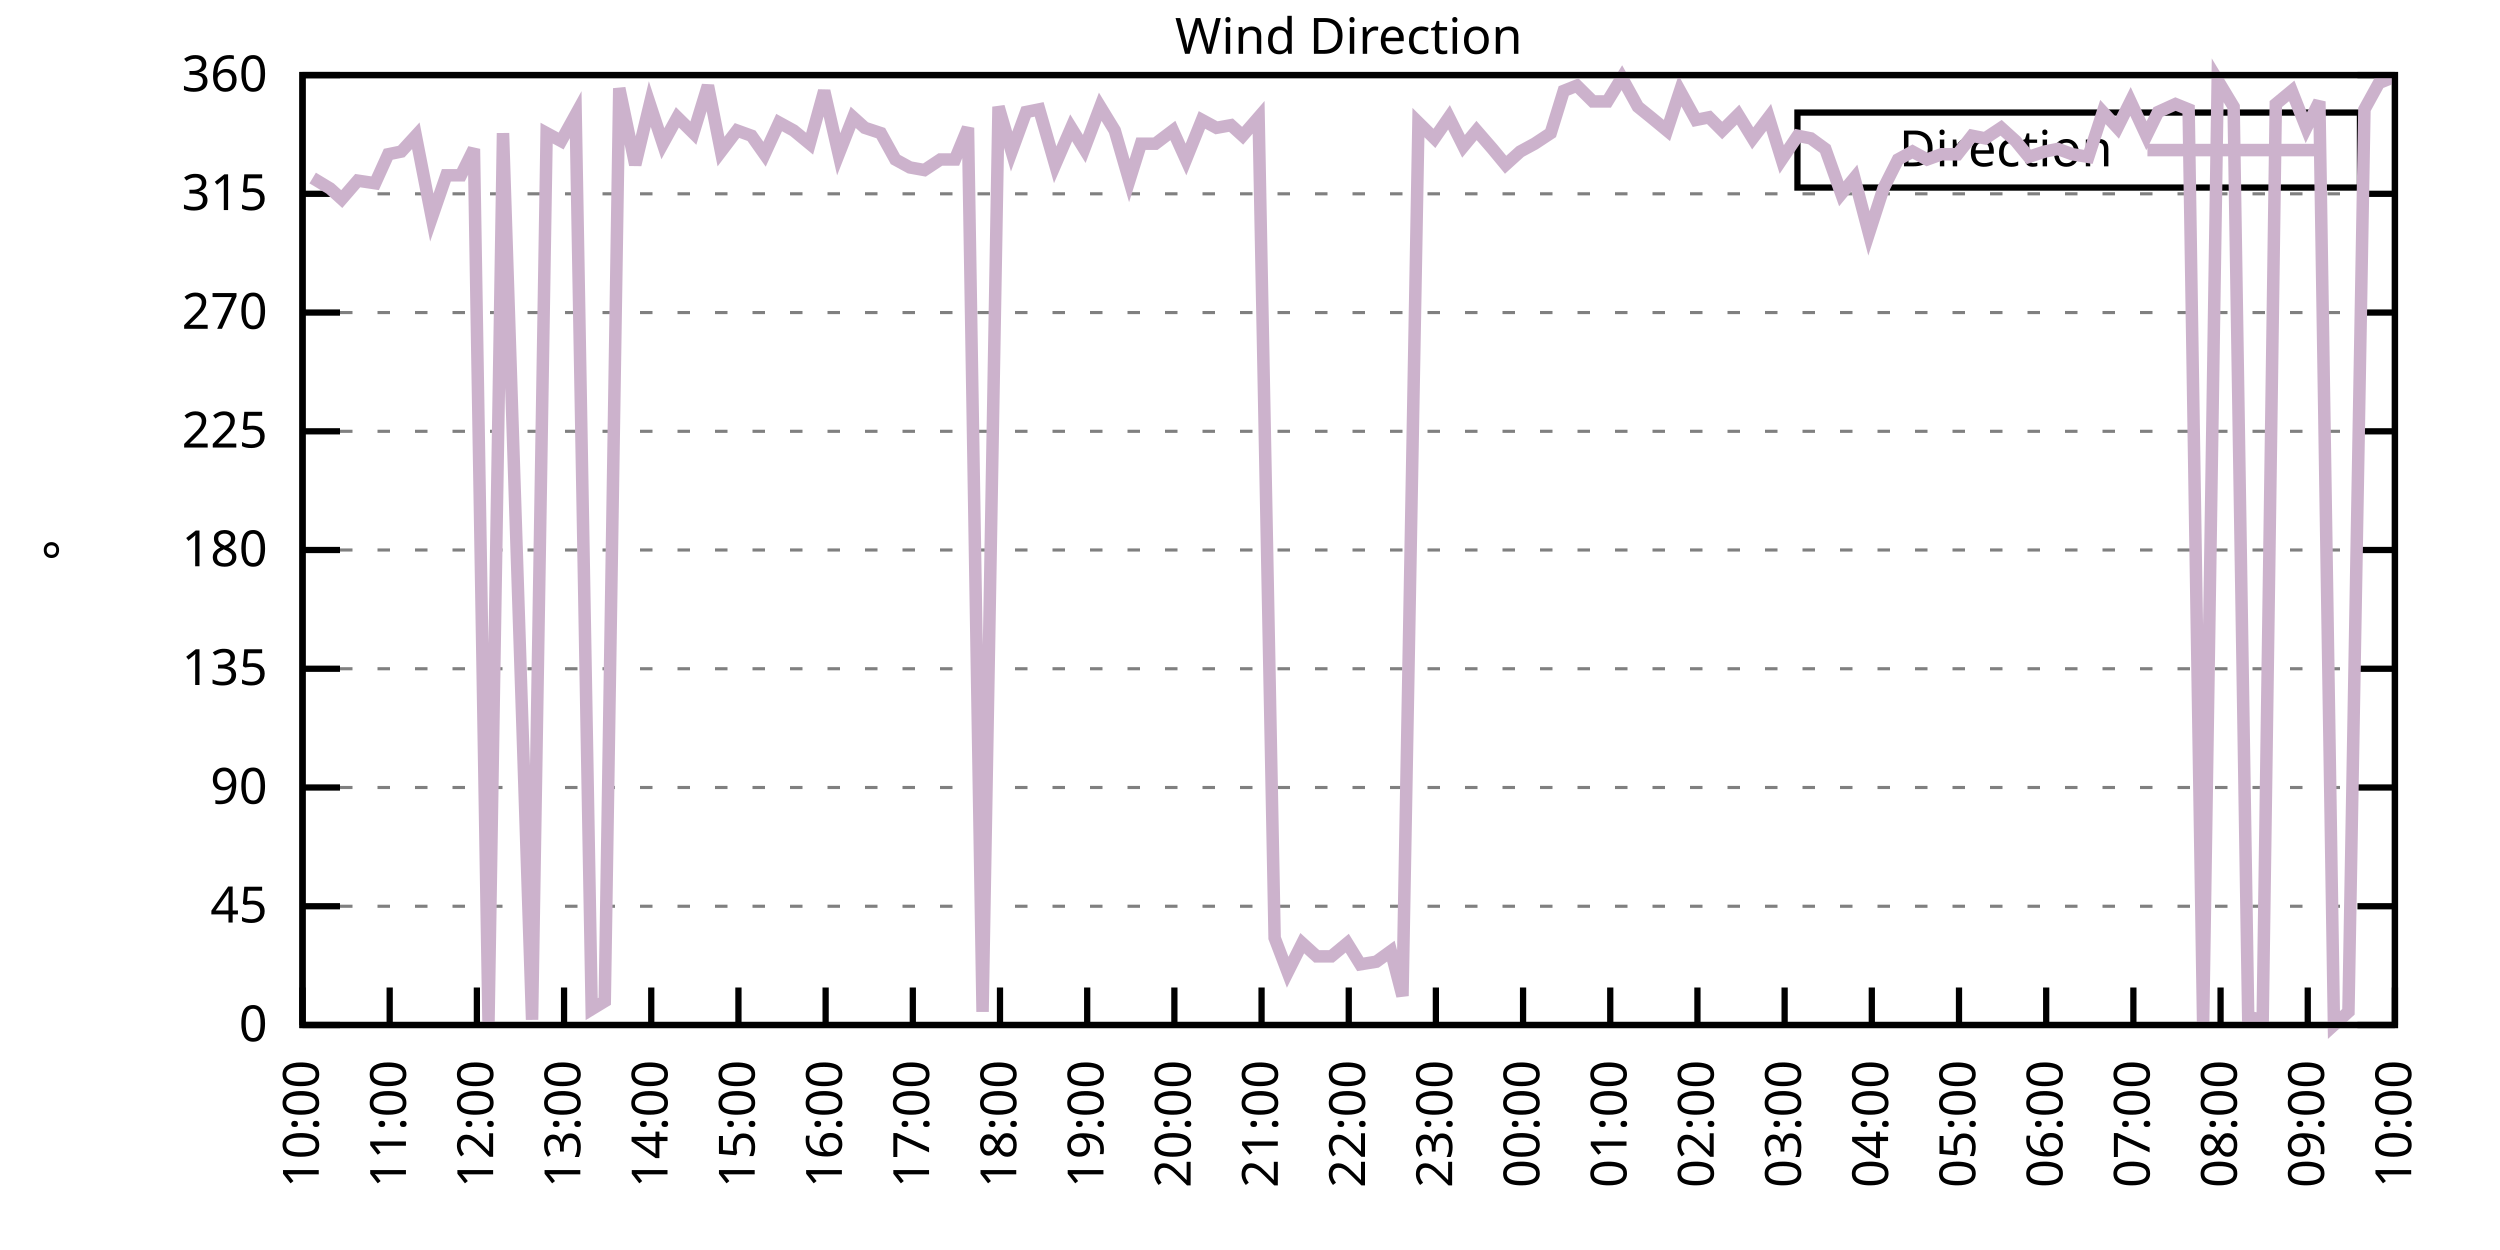
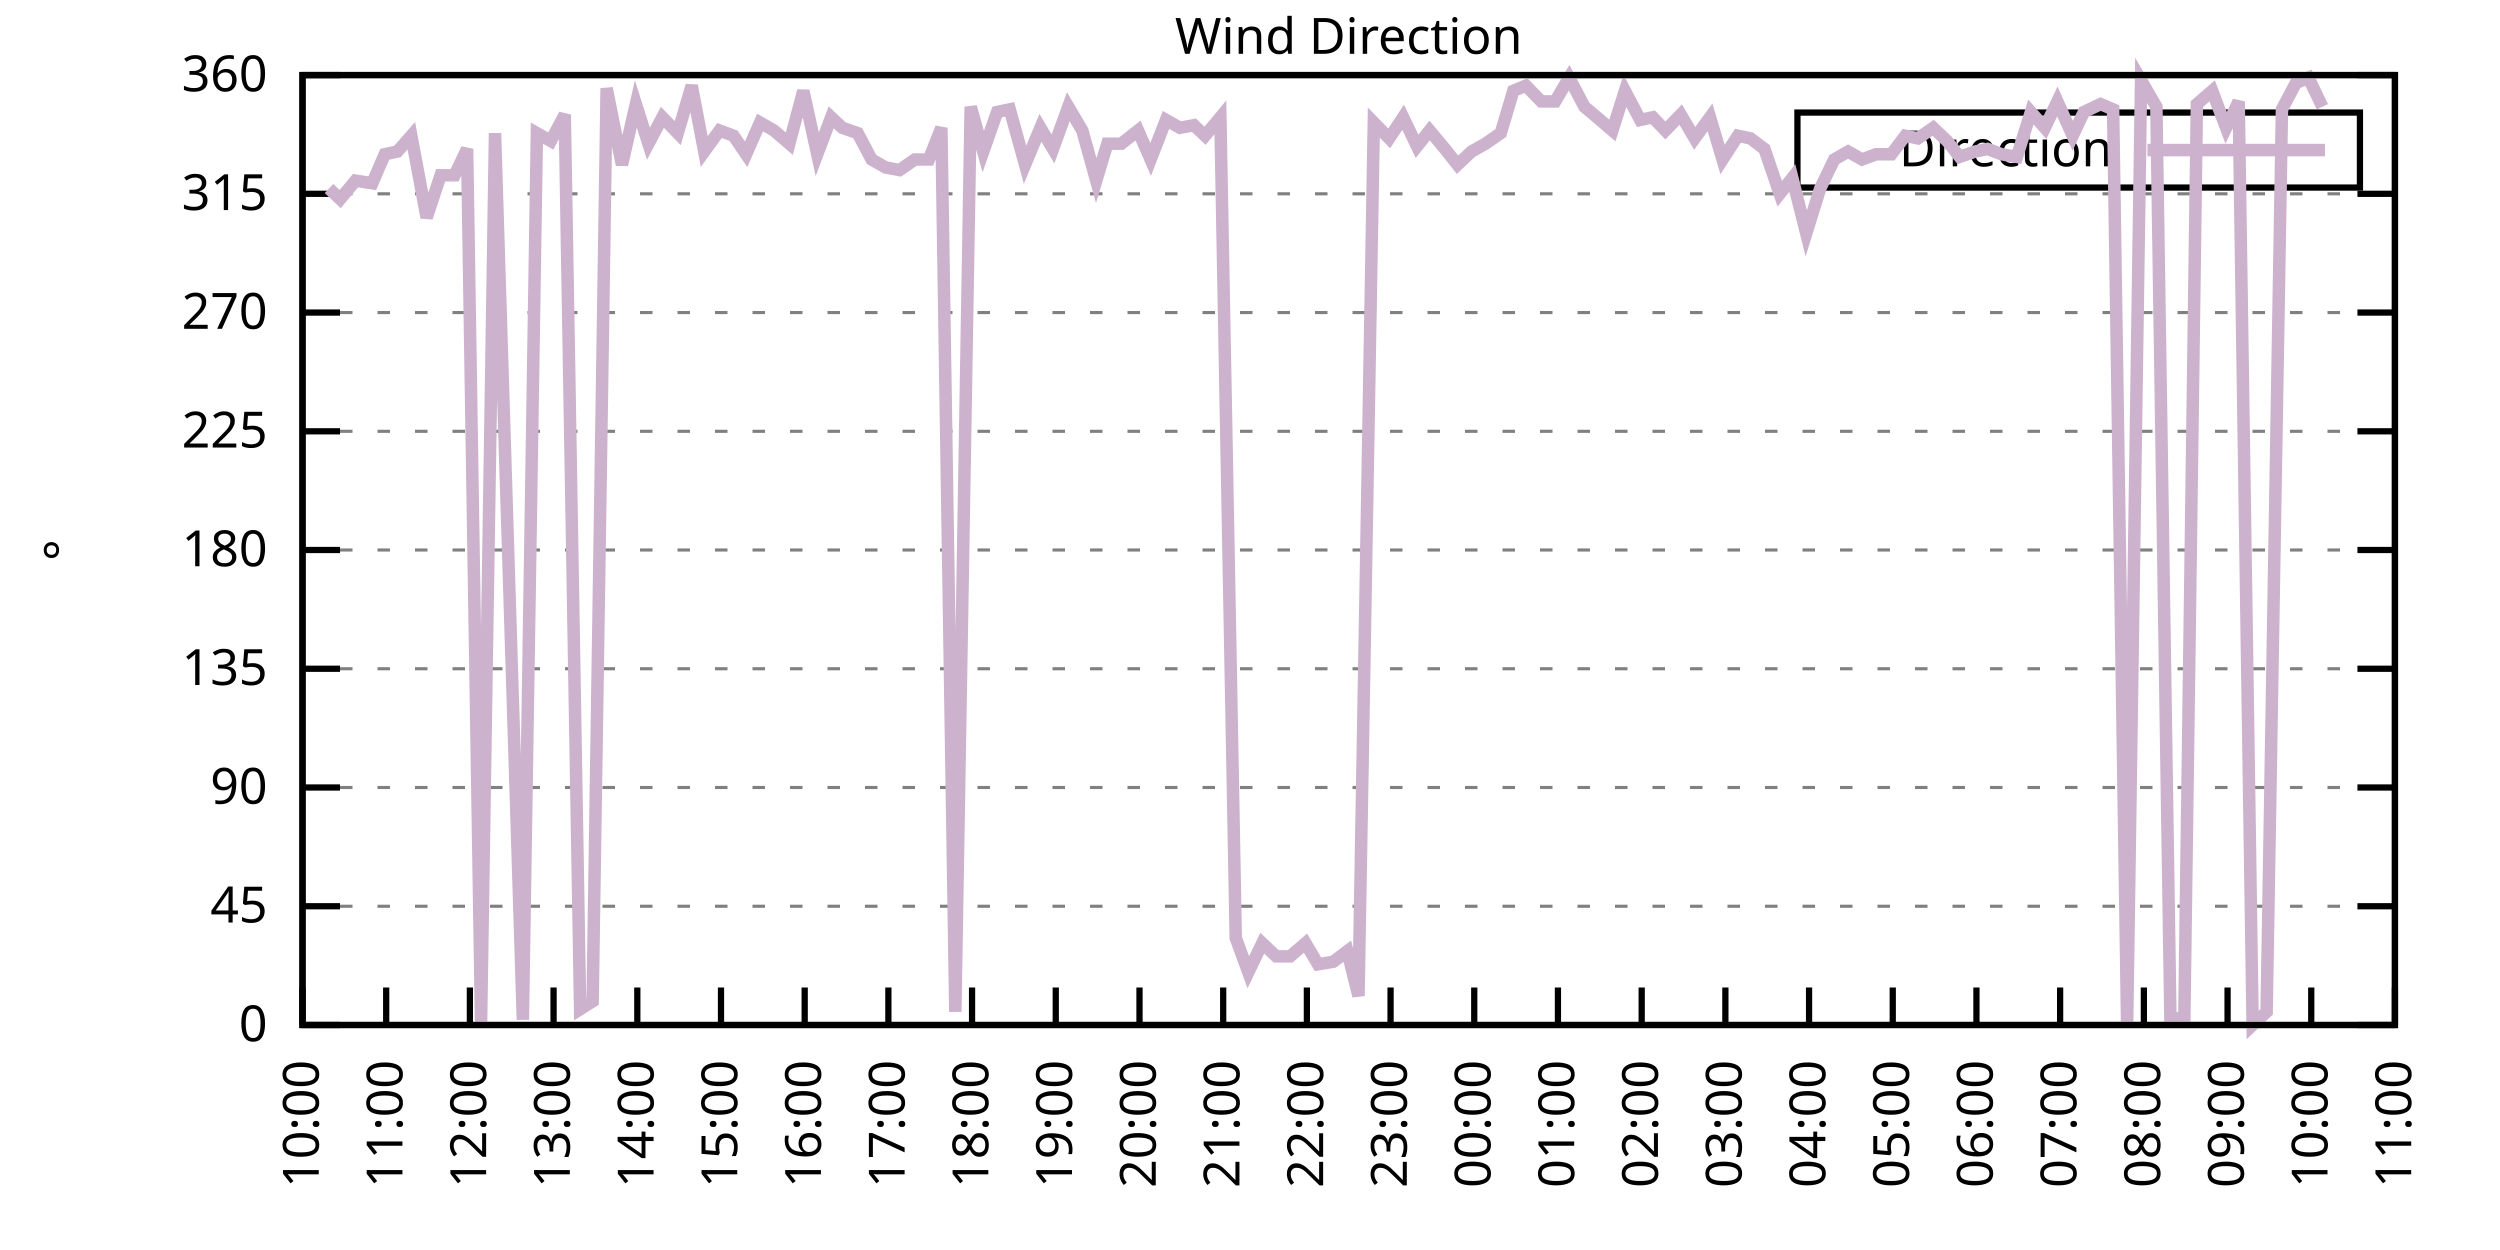
<svg xmlns="http://www.w3.org/2000/svg" xmlns:xlink="http://www.w3.org/1999/xlink" width="400" height="200" viewBox="0 0 400 200">
  <g id="gnuplot_canvas">
    <rect x="0" y="0" width="400" height="200" fill="none" />
    <defs>
      <circle id="gpDot" r="0.5" stroke-width="0.5" stroke="currentColor" />
      <path id="gpPt0" stroke-width="0.333" stroke="currentColor" d="M-1,0 h2 M0,-1 v2" />
      <path id="gpPt1" stroke-width="0.333" stroke="currentColor" d="M-1,-1 L1,1 M1,-1 L-1,1" />
      <path id="gpPt2" stroke-width="0.333" stroke="currentColor" d="M-1,0 L1,0 M0,-1 L0,1 M-1,-1 L1,1 M-1,1 L1,-1" />
      <rect id="gpPt3" stroke-width="0.333" stroke="currentColor" x="-1" y="-1" width="2" height="2" />
      <rect id="gpPt4" stroke-width="0.333" stroke="currentColor" fill="currentColor" x="-1" y="-1" width="2" height="2" />
      <circle id="gpPt5" stroke-width="0.333" stroke="currentColor" cx="0" cy="0" r="1" />
      <use xlink:href="#gpPt5" id="gpPt6" fill="currentColor" stroke="none" />
      <path id="gpPt7" stroke-width="0.333" stroke="currentColor" d="M0,-1.33 L-1.33,0.67 L1.33,0.67 z" />
      <use xlink:href="#gpPt7" id="gpPt8" fill="currentColor" stroke="none" />
      <use xlink:href="#gpPt7" id="gpPt9" stroke="currentColor" transform="rotate(180)" />
      <use xlink:href="#gpPt9" id="gpPt10" fill="currentColor" stroke="none" />
      <use xlink:href="#gpPt3" id="gpPt11" stroke="currentColor" transform="rotate(45)" />
      <use xlink:href="#gpPt11" id="gpPt12" fill="currentColor" stroke="none" />
      <path id="gpPt13" stroke-width="0.333" stroke="currentColor" d="M0,1.330 L1.265,0.411 L0.782,-1.067 L-0.782,-1.076 L-1.265,0.411 z" />
      <use xlink:href="#gpPt13" id="gpPt14" fill="currentColor" stroke="none" />
      <filter id="textbox" filterUnits="objectBoundingBox" x="0" y="0" height="1" width="1">
        <feFlood flood-color="white" flood-opacity="1" result="bgnd" />
        <feComposite in="SourceGraphic" in2="bgnd" operator="atop" />
      </filter>
      <filter id="greybox" filterUnits="objectBoundingBox" x="0" y="0" height="1" width="1">
        <feFlood flood-color="lightgrey" flood-opacity="1" result="grey" />
        <feComposite in="SourceGraphic" in2="grey" operator="atop" />
      </filter>
    </defs>
    <g fill="none" color="white" stroke="currentColor" stroke-width="1.00" stroke-linecap="butt" stroke-linejoin="miter">
</g>
    <g fill="none" color="black" stroke="currentColor" stroke-width="1.00" stroke-linecap="butt" stroke-linejoin="miter">
      <g stroke="none" shape-rendering="crispEdges">
        <polygon fill="rgb(255, 255, 255)" points="48.40,164.00 383.18,164.00 383.18,12.02 48.40,12.02 " />
      </g>
    </g>
    <g fill="none" color="black" stroke="currentColor" stroke-width="1.00" stroke-linecap="butt" stroke-linejoin="miter">
</g>
    <g fill="none" color="black" stroke="black" stroke-width="0.50" stroke-linecap="butt" stroke-linejoin="miter">
</g>
    <g fill="none" color="gray" stroke="currentColor" stroke-width="0.50" stroke-linecap="butt" stroke-linejoin="miter">
      <path stroke="gray" stroke-dasharray="2,4" class="gridline" d="M48.40,164.00 L383.19,164.00  " />
    </g>
    <g fill="none" color="gray" stroke="gray" stroke-width="1.00" stroke-linecap="butt" stroke-linejoin="miter">
</g>
    <g fill="none" color="black" stroke="currentColor" stroke-width="1.00" stroke-linecap="butt" stroke-linejoin="miter">
      <path stroke="black" d="M48.40,164.00 L54.40,164.00 M383.19,164.00 L377.19,164.00  " />
      <g transform="translate(42.80,166.60)" stroke="none" fill="black" font-family="Sans" font-size="8.00" text-anchor="end">
        <text>
          <tspan font-family="Sans"> 0</tspan>
        </text>
      </g>
    </g>
    <g fill="none" color="black" stroke="currentColor" stroke-width="1.00" stroke-linecap="butt" stroke-linejoin="miter">
</g>
    <g fill="none" color="black" stroke="black" stroke-width="0.50" stroke-linecap="butt" stroke-linejoin="miter">
</g>
    <g fill="none" color="gray" stroke="currentColor" stroke-width="0.50" stroke-linecap="butt" stroke-linejoin="miter">
      <path stroke="gray" stroke-dasharray="2,4" class="gridline" d="M48.40,145.00 L383.19,145.00  " />
    </g>
    <g fill="none" color="gray" stroke="gray" stroke-width="1.00" stroke-linecap="butt" stroke-linejoin="miter">
</g>
    <g fill="none" color="black" stroke="currentColor" stroke-width="1.00" stroke-linecap="butt" stroke-linejoin="miter">
      <path stroke="black" d="M48.40,145.00 L54.40,145.00 M383.19,145.00 L377.19,145.00  " />
      <g transform="translate(42.80,147.60)" stroke="none" fill="black" font-family="Sans" font-size="8.00" text-anchor="end">
        <text>
          <tspan font-family="Sans"> 45</tspan>
        </text>
      </g>
    </g>
    <g fill="none" color="black" stroke="currentColor" stroke-width="1.00" stroke-linecap="butt" stroke-linejoin="miter">
</g>
    <g fill="none" color="black" stroke="black" stroke-width="0.50" stroke-linecap="butt" stroke-linejoin="miter">
</g>
    <g fill="none" color="gray" stroke="currentColor" stroke-width="0.50" stroke-linecap="butt" stroke-linejoin="miter">
      <path stroke="gray" stroke-dasharray="2,4" class="gridline" d="M48.40,126.00 L383.19,126.00  " />
    </g>
    <g fill="none" color="gray" stroke="gray" stroke-width="1.00" stroke-linecap="butt" stroke-linejoin="miter">
</g>
    <g fill="none" color="black" stroke="currentColor" stroke-width="1.00" stroke-linecap="butt" stroke-linejoin="miter">
      <path stroke="black" d="M48.40,126.00 L54.40,126.00 M383.19,126.00 L377.19,126.00  " />
      <g transform="translate(42.80,128.60)" stroke="none" fill="black" font-family="Sans" font-size="8.00" text-anchor="end">
        <text>
          <tspan font-family="Sans"> 90</tspan>
        </text>
      </g>
    </g>
    <g fill="none" color="black" stroke="currentColor" stroke-width="1.00" stroke-linecap="butt" stroke-linejoin="miter">
</g>
    <g fill="none" color="black" stroke="black" stroke-width="0.50" stroke-linecap="butt" stroke-linejoin="miter">
</g>
    <g fill="none" color="gray" stroke="currentColor" stroke-width="0.50" stroke-linecap="butt" stroke-linejoin="miter">
      <path stroke="gray" stroke-dasharray="2,4" class="gridline" d="M48.40,107.00 L383.19,107.00  " />
    </g>
    <g fill="none" color="gray" stroke="gray" stroke-width="1.00" stroke-linecap="butt" stroke-linejoin="miter">
</g>
    <g fill="none" color="black" stroke="currentColor" stroke-width="1.00" stroke-linecap="butt" stroke-linejoin="miter">
      <path stroke="black" d="M48.40,107.00 L54.40,107.00 M383.19,107.00 L377.19,107.00  " />
      <g transform="translate(42.80,109.60)" stroke="none" fill="black" font-family="Sans" font-size="8.00" text-anchor="end">
        <text>
          <tspan font-family="Sans"> 135</tspan>
        </text>
      </g>
    </g>
    <g fill="none" color="black" stroke="currentColor" stroke-width="1.00" stroke-linecap="butt" stroke-linejoin="miter">
</g>
    <g fill="none" color="black" stroke="black" stroke-width="0.50" stroke-linecap="butt" stroke-linejoin="miter">
</g>
    <g fill="none" color="gray" stroke="currentColor" stroke-width="0.50" stroke-linecap="butt" stroke-linejoin="miter">
      <path stroke="gray" stroke-dasharray="2,4" class="gridline" d="M48.40,88.00 L383.19,88.00  " />
    </g>
    <g fill="none" color="gray" stroke="gray" stroke-width="1.00" stroke-linecap="butt" stroke-linejoin="miter">
</g>
    <g fill="none" color="black" stroke="currentColor" stroke-width="1.00" stroke-linecap="butt" stroke-linejoin="miter">
      <path stroke="black" d="M48.40,88.00 L54.40,88.00 M383.19,88.00 L377.19,88.00  " />
      <g transform="translate(42.80,90.60)" stroke="none" fill="black" font-family="Sans" font-size="8.00" text-anchor="end">
        <text>
          <tspan font-family="Sans"> 180</tspan>
        </text>
      </g>
    </g>
    <g fill="none" color="black" stroke="currentColor" stroke-width="1.00" stroke-linecap="butt" stroke-linejoin="miter">
</g>
    <g fill="none" color="black" stroke="black" stroke-width="0.50" stroke-linecap="butt" stroke-linejoin="miter">
</g>
    <g fill="none" color="gray" stroke="currentColor" stroke-width="0.50" stroke-linecap="butt" stroke-linejoin="miter">
      <path stroke="gray" stroke-dasharray="2,4" class="gridline" d="M48.40,69.01 L383.19,69.01  " />
    </g>
    <g fill="none" color="gray" stroke="gray" stroke-width="1.00" stroke-linecap="butt" stroke-linejoin="miter">
</g>
    <g fill="none" color="black" stroke="currentColor" stroke-width="1.00" stroke-linecap="butt" stroke-linejoin="miter">
      <path stroke="black" d="M48.40,69.01 L54.40,69.01 M383.19,69.01 L377.19,69.01  " />
      <g transform="translate(42.80,71.61)" stroke="none" fill="black" font-family="Sans" font-size="8.00" text-anchor="end">
        <text>
          <tspan font-family="Sans"> 225</tspan>
        </text>
      </g>
    </g>
    <g fill="none" color="black" stroke="currentColor" stroke-width="1.00" stroke-linecap="butt" stroke-linejoin="miter">
</g>
    <g fill="none" color="black" stroke="black" stroke-width="0.50" stroke-linecap="butt" stroke-linejoin="miter">
</g>
    <g fill="none" color="gray" stroke="currentColor" stroke-width="0.50" stroke-linecap="butt" stroke-linejoin="miter">
      <path stroke="gray" stroke-dasharray="2,4" class="gridline" d="M48.40,50.01 L383.19,50.01  " />
    </g>
    <g fill="none" color="gray" stroke="gray" stroke-width="1.00" stroke-linecap="butt" stroke-linejoin="miter">
</g>
    <g fill="none" color="black" stroke="currentColor" stroke-width="1.00" stroke-linecap="butt" stroke-linejoin="miter">
      <path stroke="black" d="M48.40,50.01 L54.40,50.01 M383.19,50.01 L377.19,50.01  " />
      <g transform="translate(42.80,52.61)" stroke="none" fill="black" font-family="Sans" font-size="8.00" text-anchor="end">
        <text>
          <tspan font-family="Sans"> 270</tspan>
        </text>
      </g>
    </g>
    <g fill="none" color="black" stroke="currentColor" stroke-width="1.00" stroke-linecap="butt" stroke-linejoin="miter">
</g>
    <g fill="none" color="black" stroke="black" stroke-width="0.50" stroke-linecap="butt" stroke-linejoin="miter">
</g>
    <g fill="none" color="gray" stroke="currentColor" stroke-width="0.50" stroke-linecap="butt" stroke-linejoin="miter">
      <path stroke="gray" stroke-dasharray="2,4" class="gridline" d="M48.40,31.01 L383.19,31.01  " />
    </g>
    <g fill="none" color="gray" stroke="gray" stroke-width="1.00" stroke-linecap="butt" stroke-linejoin="miter">
</g>
    <g fill="none" color="black" stroke="currentColor" stroke-width="1.00" stroke-linecap="butt" stroke-linejoin="miter">
      <path stroke="black" d="M48.40,31.01 L54.40,31.01 M383.19,31.01 L377.19,31.01  " />
      <g transform="translate(42.80,33.61)" stroke="none" fill="black" font-family="Sans" font-size="8.00" text-anchor="end">
        <text>
          <tspan font-family="Sans"> 315</tspan>
        </text>
      </g>
    </g>
    <g fill="none" color="black" stroke="currentColor" stroke-width="1.00" stroke-linecap="butt" stroke-linejoin="miter">
</g>
    <g fill="none" color="black" stroke="black" stroke-width="0.50" stroke-linecap="butt" stroke-linejoin="miter">
</g>
    <g fill="none" color="gray" stroke="currentColor" stroke-width="0.50" stroke-linecap="butt" stroke-linejoin="miter">
      <path stroke="gray" stroke-dasharray="2,4" class="gridline" d="M48.40,12.01 L383.19,12.01  " />
    </g>
    <g fill="none" color="gray" stroke="gray" stroke-width="1.00" stroke-linecap="butt" stroke-linejoin="miter">
</g>
    <g fill="none" color="black" stroke="currentColor" stroke-width="1.00" stroke-linecap="butt" stroke-linejoin="miter">
      <path stroke="black" d="M48.40,12.01 L54.40,12.01 M383.19,12.01 L377.19,12.01  " />
      <g transform="translate(42.80,14.61)" stroke="none" fill="black" font-family="Sans" font-size="8.00" text-anchor="end">
        <text>
          <tspan font-family="Sans"> 360</tspan>
        </text>
      </g>
    </g>
    <g fill="none" color="black" stroke="currentColor" stroke-width="1.00" stroke-linecap="butt" stroke-linejoin="miter">
      <path stroke="black" d="M48.40,164.00 L48.40,158.00  " />
      <g transform="translate(51.00,169.60) rotate(270.00)" stroke="none" fill="black" font-family="Sans" font-size="8.00" text-anchor="end">
        <text>
          <tspan font-family="Sans">10:00</tspan>
        </text>
      </g>
    </g>
    <g fill="none" color="black" stroke="currentColor" stroke-width="1.00" stroke-linecap="butt" stroke-linejoin="miter">
-       <path stroke="black" d="M62.35,164.00 L62.35,158.00  " />
-       <g transform="translate(64.95,169.60) rotate(270.00)" stroke="none" fill="black" font-family="Sans" font-size="8.00" text-anchor="end">
+       <path stroke="black" d="M61.79,164.00 L61.79,158.00  " />
+       <g transform="translate(64.39,169.60) rotate(270.00)" stroke="none" fill="black" font-family="Sans" font-size="8.00" text-anchor="end">
        <text>
          <tspan font-family="Sans">11:00</tspan>
        </text>
      </g>
    </g>
    <g fill="none" color="black" stroke="currentColor" stroke-width="1.00" stroke-linecap="butt" stroke-linejoin="miter">
-       <path stroke="black" d="M76.30,164.00 L76.30,158.00  " />
-       <g transform="translate(78.90,169.60) rotate(270.00)" stroke="none" fill="black" font-family="Sans" font-size="8.00" text-anchor="end">
+       <path stroke="black" d="M75.18,164.00 L75.18,158.00  " />
+       <g transform="translate(77.78,169.60) rotate(270.00)" stroke="none" fill="black" font-family="Sans" font-size="8.00" text-anchor="end">
        <text>
          <tspan font-family="Sans">12:00</tspan>
        </text>
      </g>
    </g>
    <g fill="none" color="black" stroke="currentColor" stroke-width="1.00" stroke-linecap="butt" stroke-linejoin="miter">
-       <path stroke="black" d="M90.25,164.00 L90.25,158.00  " />
-       <g transform="translate(92.85,169.60) rotate(270.00)" stroke="none" fill="black" font-family="Sans" font-size="8.00" text-anchor="end">
+       <path stroke="black" d="M88.57,164.00 L88.57,158.00  " />
+       <g transform="translate(91.17,169.60) rotate(270.00)" stroke="none" fill="black" font-family="Sans" font-size="8.00" text-anchor="end">
        <text>
          <tspan font-family="Sans">13:00</tspan>
        </text>
      </g>
    </g>
    <g fill="none" color="black" stroke="currentColor" stroke-width="1.00" stroke-linecap="butt" stroke-linejoin="miter">
-       <path stroke="black" d="M104.20,164.00 L104.20,158.00  " />
-       <g transform="translate(106.80,169.60) rotate(270.00)" stroke="none" fill="black" font-family="Sans" font-size="8.00" text-anchor="end">
+       <path stroke="black" d="M101.97,164.00 L101.97,158.00  " />
+       <g transform="translate(104.57,169.60) rotate(270.00)" stroke="none" fill="black" font-family="Sans" font-size="8.00" text-anchor="end">
        <text>
          <tspan font-family="Sans">14:00</tspan>
        </text>
      </g>
    </g>
    <g fill="none" color="black" stroke="currentColor" stroke-width="1.00" stroke-linecap="butt" stroke-linejoin="miter">
-       <path stroke="black" d="M118.15,164.00 L118.15,158.00  " />
-       <g transform="translate(120.75,169.60) rotate(270.00)" stroke="none" fill="black" font-family="Sans" font-size="8.00" text-anchor="end">
+       <path stroke="black" d="M115.36,164.00 L115.36,158.00  " />
+       <g transform="translate(117.96,169.60) rotate(270.00)" stroke="none" fill="black" font-family="Sans" font-size="8.00" text-anchor="end">
        <text>
          <tspan font-family="Sans">15:00</tspan>
        </text>
      </g>
    </g>
    <g fill="none" color="black" stroke="currentColor" stroke-width="1.00" stroke-linecap="butt" stroke-linejoin="miter">
-       <path stroke="black" d="M132.10,164.00 L132.10,158.00  " />
-       <g transform="translate(134.70,169.60) rotate(270.00)" stroke="none" fill="black" font-family="Sans" font-size="8.00" text-anchor="end">
+       <path stroke="black" d="M128.75,164.00 L128.75,158.00  " />
+       <g transform="translate(131.35,169.60) rotate(270.00)" stroke="none" fill="black" font-family="Sans" font-size="8.00" text-anchor="end">
        <text>
          <tspan font-family="Sans">16:00</tspan>
        </text>
      </g>
    </g>
    <g fill="none" color="black" stroke="currentColor" stroke-width="1.00" stroke-linecap="butt" stroke-linejoin="miter">
-       <path stroke="black" d="M146.05,164.00 L146.05,158.00  " />
-       <g transform="translate(148.65,169.60) rotate(270.00)" stroke="none" fill="black" font-family="Sans" font-size="8.00" text-anchor="end">
+       <path stroke="black" d="M142.14,164.00 L142.14,158.00  " />
+       <g transform="translate(144.74,169.60) rotate(270.00)" stroke="none" fill="black" font-family="Sans" font-size="8.00" text-anchor="end">
        <text>
          <tspan font-family="Sans">17:00</tspan>
        </text>
      </g>
    </g>
    <g fill="none" color="black" stroke="currentColor" stroke-width="1.00" stroke-linecap="butt" stroke-linejoin="miter">
-       <path stroke="black" d="M160.00,164.00 L160.00,158.00  " />
-       <g transform="translate(162.60,169.60) rotate(270.00)" stroke="none" fill="black" font-family="Sans" font-size="8.00" text-anchor="end">
+       <path stroke="black" d="M155.53,164.00 L155.53,158.00  " />
+       <g transform="translate(158.13,169.60) rotate(270.00)" stroke="none" fill="black" font-family="Sans" font-size="8.00" text-anchor="end">
        <text>
          <tspan font-family="Sans">18:00</tspan>
        </text>
      </g>
    </g>
    <g fill="none" color="black" stroke="currentColor" stroke-width="1.00" stroke-linecap="butt" stroke-linejoin="miter">
-       <path stroke="black" d="M173.95,164.00 L173.95,158.00  " />
-       <g transform="translate(176.55,169.60) rotate(270.00)" stroke="none" fill="black" font-family="Sans" font-size="8.00" text-anchor="end">
+       <path stroke="black" d="M168.92,164.00 L168.92,158.00  " />
+       <g transform="translate(171.52,169.60) rotate(270.00)" stroke="none" fill="black" font-family="Sans" font-size="8.00" text-anchor="end">
        <text>
          <tspan font-family="Sans">19:00</tspan>
        </text>
      </g>
    </g>
    <g fill="none" color="black" stroke="currentColor" stroke-width="1.00" stroke-linecap="butt" stroke-linejoin="miter">
-       <path stroke="black" d="M187.90,164.00 L187.90,158.00  " />
-       <g transform="translate(190.50,169.60) rotate(270.00)" stroke="none" fill="black" font-family="Sans" font-size="8.00" text-anchor="end">
+       <path stroke="black" d="M182.32,164.00 L182.32,158.00  " />
+       <g transform="translate(184.92,169.60) rotate(270.00)" stroke="none" fill="black" font-family="Sans" font-size="8.00" text-anchor="end">
        <text>
          <tspan font-family="Sans">20:00</tspan>
        </text>
      </g>
    </g>
    <g fill="none" color="black" stroke="currentColor" stroke-width="1.00" stroke-linecap="butt" stroke-linejoin="miter">
-       <path stroke="black" d="M201.85,164.00 L201.85,158.00  " />
-       <g transform="translate(204.45,169.60) rotate(270.00)" stroke="none" fill="black" font-family="Sans" font-size="8.00" text-anchor="end">
+       <path stroke="black" d="M195.71,164.00 L195.71,158.00  " />
+       <g transform="translate(198.31,169.60) rotate(270.00)" stroke="none" fill="black" font-family="Sans" font-size="8.00" text-anchor="end">
        <text>
          <tspan font-family="Sans">21:00</tspan>
        </text>
      </g>
    </g>
    <g fill="none" color="black" stroke="currentColor" stroke-width="1.00" stroke-linecap="butt" stroke-linejoin="miter">
-       <path stroke="black" d="M215.80,164.00 L215.80,158.00  " />
-       <g transform="translate(218.40,169.60) rotate(270.00)" stroke="none" fill="black" font-family="Sans" font-size="8.00" text-anchor="end">
+       <path stroke="black" d="M209.10,164.00 L209.10,158.00  " />
+       <g transform="translate(211.70,169.60) rotate(270.00)" stroke="none" fill="black" font-family="Sans" font-size="8.00" text-anchor="end">
        <text>
          <tspan font-family="Sans">22:00</tspan>
        </text>
      </g>
    </g>
    <g fill="none" color="black" stroke="currentColor" stroke-width="1.00" stroke-linecap="butt" stroke-linejoin="miter">
-       <path stroke="black" d="M229.74,164.00 L229.74,158.00  " />
-       <g transform="translate(232.34,169.60) rotate(270.00)" stroke="none" fill="black" font-family="Sans" font-size="8.00" text-anchor="end">
+       <path stroke="black" d="M222.49,164.00 L222.49,158.00  " />
+       <g transform="translate(225.09,169.60) rotate(270.00)" stroke="none" fill="black" font-family="Sans" font-size="8.00" text-anchor="end">
        <text>
          <tspan font-family="Sans">23:00</tspan>
        </text>
      </g>
    </g>
    <g fill="none" color="black" stroke="currentColor" stroke-width="1.00" stroke-linecap="butt" stroke-linejoin="miter">
-       <path stroke="black" d="M243.69,164.00 L243.69,158.00  " />
-       <g transform="translate(246.29,169.60) rotate(270.00)" stroke="none" fill="black" font-family="Sans" font-size="8.00" text-anchor="end">
+       <path stroke="black" d="M235.88,164.00 L235.88,158.00  " />
+       <g transform="translate(238.48,169.60) rotate(270.00)" stroke="none" fill="black" font-family="Sans" font-size="8.00" text-anchor="end">
        <text>
          <tspan font-family="Sans">00:00</tspan>
        </text>
      </g>
    </g>
    <g fill="none" color="black" stroke="currentColor" stroke-width="1.00" stroke-linecap="butt" stroke-linejoin="miter">
-       <path stroke="black" d="M257.64,164.00 L257.64,158.00  " />
-       <g transform="translate(260.24,169.60) rotate(270.00)" stroke="none" fill="black" font-family="Sans" font-size="8.00" text-anchor="end">
+       <path stroke="black" d="M249.27,164.00 L249.27,158.00  " />
+       <g transform="translate(251.87,169.60) rotate(270.00)" stroke="none" fill="black" font-family="Sans" font-size="8.00" text-anchor="end">
        <text>
          <tspan font-family="Sans">01:00</tspan>
        </text>
      </g>
    </g>
    <g fill="none" color="black" stroke="currentColor" stroke-width="1.00" stroke-linecap="butt" stroke-linejoin="miter">
-       <path stroke="black" d="M271.59,164.00 L271.59,158.00  " />
-       <g transform="translate(274.19,169.60) rotate(270.00)" stroke="none" fill="black" font-family="Sans" font-size="8.00" text-anchor="end">
+       <path stroke="black" d="M262.67,164.00 L262.67,158.00  " />
+       <g transform="translate(265.27,169.60) rotate(270.00)" stroke="none" fill="black" font-family="Sans" font-size="8.00" text-anchor="end">
        <text>
          <tspan font-family="Sans">02:00</tspan>
        </text>
      </g>
    </g>
    <g fill="none" color="black" stroke="currentColor" stroke-width="1.00" stroke-linecap="butt" stroke-linejoin="miter">
-       <path stroke="black" d="M285.54,164.00 L285.54,158.00  " />
-       <g transform="translate(288.14,169.60) rotate(270.00)" stroke="none" fill="black" font-family="Sans" font-size="8.00" text-anchor="end">
+       <path stroke="black" d="M276.06,164.00 L276.06,158.00  " />
+       <g transform="translate(278.66,169.60) rotate(270.00)" stroke="none" fill="black" font-family="Sans" font-size="8.00" text-anchor="end">
        <text>
          <tspan font-family="Sans">03:00</tspan>
        </text>
      </g>
    </g>
    <g fill="none" color="black" stroke="currentColor" stroke-width="1.00" stroke-linecap="butt" stroke-linejoin="miter">
-       <path stroke="black" d="M299.49,164.00 L299.49,158.00  " />
-       <g transform="translate(302.09,169.60) rotate(270.00)" stroke="none" fill="black" font-family="Sans" font-size="8.00" text-anchor="end">
+       <path stroke="black" d="M289.45,164.00 L289.45,158.00  " />
+       <g transform="translate(292.05,169.60) rotate(270.00)" stroke="none" fill="black" font-family="Sans" font-size="8.00" text-anchor="end">
        <text>
          <tspan font-family="Sans">04:00</tspan>
        </text>
      </g>
    </g>
    <g fill="none" color="black" stroke="currentColor" stroke-width="1.00" stroke-linecap="butt" stroke-linejoin="miter">
-       <path stroke="black" d="M313.44,164.00 L313.44,158.00  " />
-       <g transform="translate(316.04,169.60) rotate(270.00)" stroke="none" fill="black" font-family="Sans" font-size="8.00" text-anchor="end">
+       <path stroke="black" d="M302.84,164.00 L302.84,158.00  " />
+       <g transform="translate(305.44,169.60) rotate(270.00)" stroke="none" fill="black" font-family="Sans" font-size="8.00" text-anchor="end">
        <text>
          <tspan font-family="Sans">05:00</tspan>
        </text>
      </g>
    </g>
    <g fill="none" color="black" stroke="currentColor" stroke-width="1.00" stroke-linecap="butt" stroke-linejoin="miter">
-       <path stroke="black" d="M327.39,164.00 L327.39,158.00  " />
-       <g transform="translate(329.99,169.60) rotate(270.00)" stroke="none" fill="black" font-family="Sans" font-size="8.00" text-anchor="end">
+       <path stroke="black" d="M316.23,164.00 L316.23,158.00  " />
+       <g transform="translate(318.83,169.60) rotate(270.00)" stroke="none" fill="black" font-family="Sans" font-size="8.00" text-anchor="end">
        <text>
          <tspan font-family="Sans">06:00</tspan>
        </text>
      </g>
    </g>
    <g fill="none" color="black" stroke="currentColor" stroke-width="1.00" stroke-linecap="butt" stroke-linejoin="miter">
-       <path stroke="black" d="M341.34,164.00 L341.34,158.00  " />
-       <g transform="translate(343.94,169.60) rotate(270.00)" stroke="none" fill="black" font-family="Sans" font-size="8.00" text-anchor="end">
+       <path stroke="black" d="M329.62,164.00 L329.62,158.00  " />
+       <g transform="translate(332.22,169.60) rotate(270.00)" stroke="none" fill="black" font-family="Sans" font-size="8.00" text-anchor="end">
        <text>
          <tspan font-family="Sans">07:00</tspan>
        </text>
      </g>
    </g>
    <g fill="none" color="black" stroke="currentColor" stroke-width="1.00" stroke-linecap="butt" stroke-linejoin="miter">
-       <path stroke="black" d="M355.29,164.00 L355.29,158.00  " />
-       <g transform="translate(357.89,169.60) rotate(270.00)" stroke="none" fill="black" font-family="Sans" font-size="8.00" text-anchor="end">
+       <path stroke="black" d="M343.02,164.00 L343.02,158.00  " />
+       <g transform="translate(345.62,169.60) rotate(270.00)" stroke="none" fill="black" font-family="Sans" font-size="8.00" text-anchor="end">
        <text>
          <tspan font-family="Sans">08:00</tspan>
        </text>
      </g>
    </g>
    <g fill="none" color="black" stroke="currentColor" stroke-width="1.00" stroke-linecap="butt" stroke-linejoin="miter">
-       <path stroke="black" d="M369.24,164.00 L369.24,158.00  " />
-       <g transform="translate(371.84,169.60) rotate(270.00)" stroke="none" fill="black" font-family="Sans" font-size="8.00" text-anchor="end">
+       <path stroke="black" d="M356.41,164.00 L356.41,158.00  " />
+       <g transform="translate(359.01,169.60) rotate(270.00)" stroke="none" fill="black" font-family="Sans" font-size="8.00" text-anchor="end">
        <text>
          <tspan font-family="Sans">09:00</tspan>
+         </text>
+       </g>
+     </g>
+     <g fill="none" color="black" stroke="currentColor" stroke-width="1.00" stroke-linecap="butt" stroke-linejoin="miter">
+       <path stroke="black" d="M369.80,164.00 L369.80,158.00  " />
+       <g transform="translate(372.40,169.60) rotate(270.00)" stroke="none" fill="black" font-family="Sans" font-size="8.00" text-anchor="end">
+         <text>
+           <tspan font-family="Sans">10:00</tspan>
        </text>
      </g>
    </g>
    <g fill="none" color="black" stroke="currentColor" stroke-width="1.00" stroke-linecap="butt" stroke-linejoin="miter">
      <path stroke="black" d="M383.19,164.00 L383.19,158.00  " />
      <g transform="translate(385.79,169.60) rotate(270.00)" stroke="none" fill="black" font-family="Sans" font-size="8.00" text-anchor="end">
        <text>
-           <tspan font-family="Sans">10:00</tspan>
+           <tspan font-family="Sans">11:00</tspan>
        </text>
      </g>
    </g>
    <g fill="none" color="black" stroke="currentColor" stroke-width="1.00" stroke-linecap="butt" stroke-linejoin="miter">
</g>
    <g fill="none" color="black" stroke="currentColor" stroke-width="1.00" stroke-linecap="butt" stroke-linejoin="miter">
      <path stroke="black" d="M48.40,12.01 L48.40,164.00 L383.19,164.00 L383.19,12.01 L48.40,12.01 Z  " />
    </g>
    <g fill="none" color="black" stroke="currentColor" stroke-width="1.00" stroke-linecap="butt" stroke-linejoin="miter">
</g>
    <g fill="none" color="black" stroke="currentColor" stroke-width="1.00" stroke-linecap="butt" stroke-linejoin="miter">
      <path stroke="black" d="M287.59,30.01 L287.59,18.01 L377.59,18.01 L377.59,30.01 L287.59,30.01 Z  " />
    </g>
    <g id="Wind_direction_plot_1">
      <g fill="none" color="white" stroke="black" stroke-width="2.00" stroke-linecap="butt" stroke-linejoin="miter">
</g>
      <g fill="none" color="black" stroke="currentColor" stroke-width="2.00" stroke-linecap="butt" stroke-linejoin="miter">
        <g transform="translate(337.99,26.61)" stroke="none" fill="black" font-family="Sans" font-size="8.00" text-anchor="end">
          <text>
            <tspan font-family="Sans">Direction</tspan>
          </text>
        </g>
      </g>
      <g fill="none" color="black" stroke="currentColor" stroke-width="2.00" stroke-linecap="butt" stroke-linejoin="miter">
-         <path stroke="rgb(204, 178, 204)" d="M343.59,24.01 L371.99,24.01 M50.03,28.48 L52.82,30.16 L54.68,31.85 L57.23,28.90 L60.02,29.32 L62.12,24.68   L64.21,24.25 L66.53,21.72 L69.09,34.81 L71.42,28.05 L73.74,28.05 L75.83,23.83 L78.16,163.58 L80.48,21.30   L85.13,163.16 L87.46,21.30 L89.78,22.56 L92.11,18.34 L94.67,161.47 L96.76,160.20 L99.08,14.12 L101.64,26.36   L103.97,16.65 L106.06,22.99 L108.38,18.77 L110.94,21.30 L113.27,13.70 L115.36,24.25 L117.92,20.88 L120.24,21.72   L122.33,24.68 L124.66,19.61 L126.98,20.88 L129.54,22.99 L131.87,14.54 L134.19,24.68 L136.51,18.77 L138.37,20.45   L140.93,21.30 L143.26,25.52 L145.58,26.79 L147.91,27.21 L150.46,25.52 L152.79,25.52 L154.88,20.45 L157.21,161.89   L159.76,17.08 L161.86,24.25 L164.18,17.92 L166.27,17.50 L168.83,26.36 L171.39,20.45 L173.48,23.83 L176.04,17.08   L178.36,20.88 L180.69,28.90 L182.55,22.99 L184.87,22.99 L187.66,20.88 L189.76,25.52 L192.31,19.19 L194.64,20.45   L196.96,20.03 L198.82,21.72 L201.38,18.77 L203.94,150.07 L206.03,155.56 L208.36,150.91 L210.68,153.02 L213.01,153.02   L215.56,150.91 L217.65,154.29 L220.21,153.87 L222.54,152.18 L224.40,159.36 L226.95,19.61 L229.51,22.14 L231.84,18.77   L234.16,23.41 L236.25,20.88 L238.81,23.83 L240.90,26.36 L243.23,24.25 L245.55,22.99 L248.11,21.30 L250.20,14.54   L252.30,13.70 L254.85,16.23 L257.18,16.23 L259.50,12.43 L262.06,17.08 L264.15,18.77 L266.71,20.88 L268.80,14.54   L271.36,19.19 L273.45,18.77 L275.55,20.88 L278.10,18.34 L280.43,22.14 L282.99,18.77 L285.08,25.52 L287.64,21.72   L289.73,22.14 L292.05,23.83 L294.61,31.01 L296.70,28.48 L299.03,37.34 L301.35,30.16 L303.68,25.52 L306.00,24.25   L308.33,25.52 L310.65,24.68 L313.21,24.68 L315.53,21.72 L317.63,22.14 L320.18,20.45 L322.51,22.56 L324.60,25.10   L327.16,24.25 L329.25,23.83 L331.58,24.68 L334.13,25.10 L336.46,17.92 L338.78,20.45 L340.88,16.23 L343.43,21.72   L345.29,17.92 L348.08,16.65 L350.18,17.50 L352.50,164.00 L354.83,12.85 L357.38,17.08 L359.71,162.73 L362.03,163.16   L364.13,16.65 L366.68,14.54 L369.01,20.45 L371.10,16.23 L373.43,164.00 L375.75,161.89 L378.31,17.50 L380.63,13.28   L382.73,12.43  " />
+         <path stroke="rgb(204, 178, 204)" d="M343.59,24.01 L371.99,24.01 M52.64,30.16 L54.43,31.85 L56.88,28.90 L59.56,29.32 L61.57,24.68 L63.58,24.25   L65.81,21.72 L68.26,34.81 L70.50,28.05 L72.73,28.05 L74.74,23.83 L76.97,163.58 L79.20,21.30 L83.66,163.16   L85.90,21.30 L88.13,22.56 L90.36,18.34 L92.82,161.47 L94.82,160.20 L97.06,14.12 L99.51,26.36 L101.74,16.65   L103.75,22.99 L105.98,18.77 L108.44,21.30 L110.67,13.70 L112.68,24.25 L115.13,20.88 L117.37,21.72 L119.38,24.68   L121.61,19.61 L123.84,20.88 L126.29,22.99 L128.53,14.54 L130.76,24.68 L132.99,18.77 L134.78,20.45 L137.23,21.30   L139.46,25.52 L141.69,26.79 L143.93,27.21 L146.38,25.52 L148.61,25.52 L150.62,20.45 L152.85,161.89 L155.31,17.08   L157.32,24.25 L159.55,17.92 L161.56,17.50 L164.01,26.36 L166.47,20.45 L168.48,23.83 L170.93,17.08 L173.17,20.88   L175.40,28.90 L177.18,22.99 L179.41,22.99 L182.09,20.88 L184.10,25.52 L186.56,19.19 L188.79,20.45 L191.02,20.03   L192.81,21.72 L195.26,18.77 L197.72,150.07 L199.73,155.56 L201.96,150.91 L204.19,153.02 L206.42,153.02 L208.88,150.91   L210.88,154.29 L213.34,153.87 L215.57,152.18 L217.36,159.36 L219.81,19.61 L222.27,22.14 L224.50,18.77 L226.73,23.41   L228.74,20.88 L231.20,23.83 L233.20,26.36 L235.44,24.25 L237.67,22.99 L240.12,21.30 L242.13,14.54 L244.14,13.70   L246.60,16.23 L248.83,16.23 L251.06,12.43 L253.51,17.08 L255.52,18.77 L257.98,20.88 L259.99,14.54 L262.44,19.19   L264.45,18.77 L266.46,20.88 L268.92,18.34 L271.15,22.14 L273.60,18.77 L275.61,25.52 L278.07,21.72 L280.07,22.14   L282.31,23.83 L284.76,31.01 L286.77,28.48 L289.00,37.34 L291.23,30.16 L293.47,25.52 L295.70,24.25 L297.93,25.52   L300.16,24.68 L302.62,24.68 L304.85,21.72 L306.86,22.14 L309.31,20.45 L311.54,22.56 L313.55,25.10 L316.01,24.25   L318.02,23.83 L320.25,24.68 L322.70,25.10 L324.94,17.92 L327.17,20.45 L329.18,16.23 L331.63,21.72 L333.42,17.92   L336.10,16.65 L338.10,17.50 L340.34,164.00 L342.57,12.85 L345.02,17.08 L347.26,162.73 L349.49,163.16 L351.50,16.65   L353.95,14.54 L356.18,20.45 L358.19,16.23 L360.42,164.00 L362.66,161.89 L365.11,17.50 L367.34,13.28 L369.35,12.43   L371.58,17.08  " />
      </g>
    </g>
    <g fill="none" color="black" stroke="currentColor" stroke-width="2.00" stroke-linecap="butt" stroke-linejoin="miter">
</g>
    <g fill="none" color="black" stroke="black" stroke-width="1.00" stroke-linecap="butt" stroke-linejoin="miter">
</g>
    <g fill="none" color="black" stroke="currentColor" stroke-width="1.00" stroke-linecap="butt" stroke-linejoin="miter">
      <path stroke="black" d="M48.40,12.01 L48.40,164.00 L383.19,164.00 L383.19,12.01 L48.40,12.01 Z  " />
      <g transform="translate(12.80,88.01) rotate(270.00)" stroke="none" fill="black" font-family="Sans" font-size="8.00" text-anchor="middle">
        <text>
          <tspan font-family="Sans">°</tspan>
        </text>
      </g>
    </g>
    <g fill="none" color="black" stroke="currentColor" stroke-width="1.00" stroke-linecap="butt" stroke-linejoin="miter">
</g>
    <g fill="none" color="black" stroke="currentColor" stroke-width="1.00" stroke-linecap="butt" stroke-linejoin="miter">
      <g transform="translate(215.79,8.61)" stroke="none" fill="black" font-family="Sans" font-size="8.00" text-anchor="middle">
        <text>
          <tspan font-family="Sans">Wind Direction</tspan>
        </text>
      </g>
    </g>
    <g fill="none" color="black" stroke="currentColor" stroke-width="1.00" stroke-linecap="butt" stroke-linejoin="miter">
</g>
  </g>
</svg>
